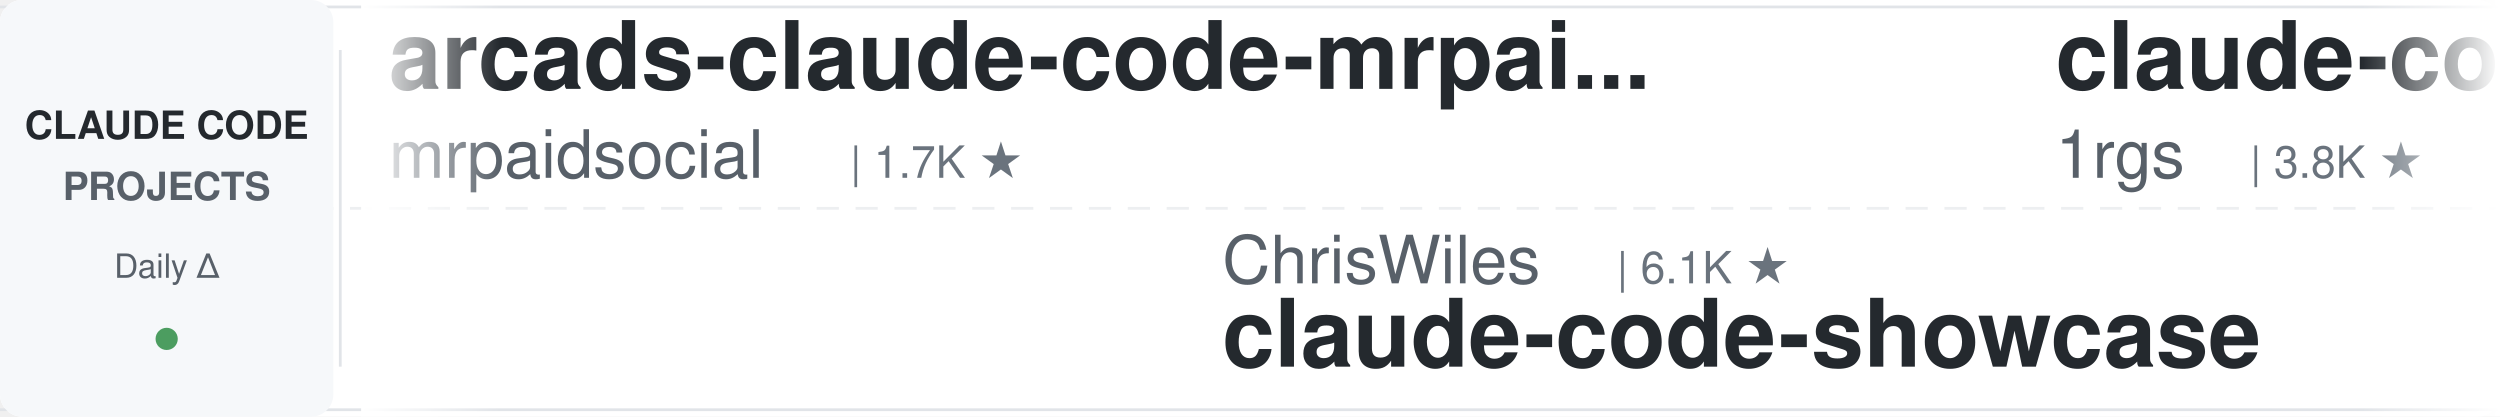
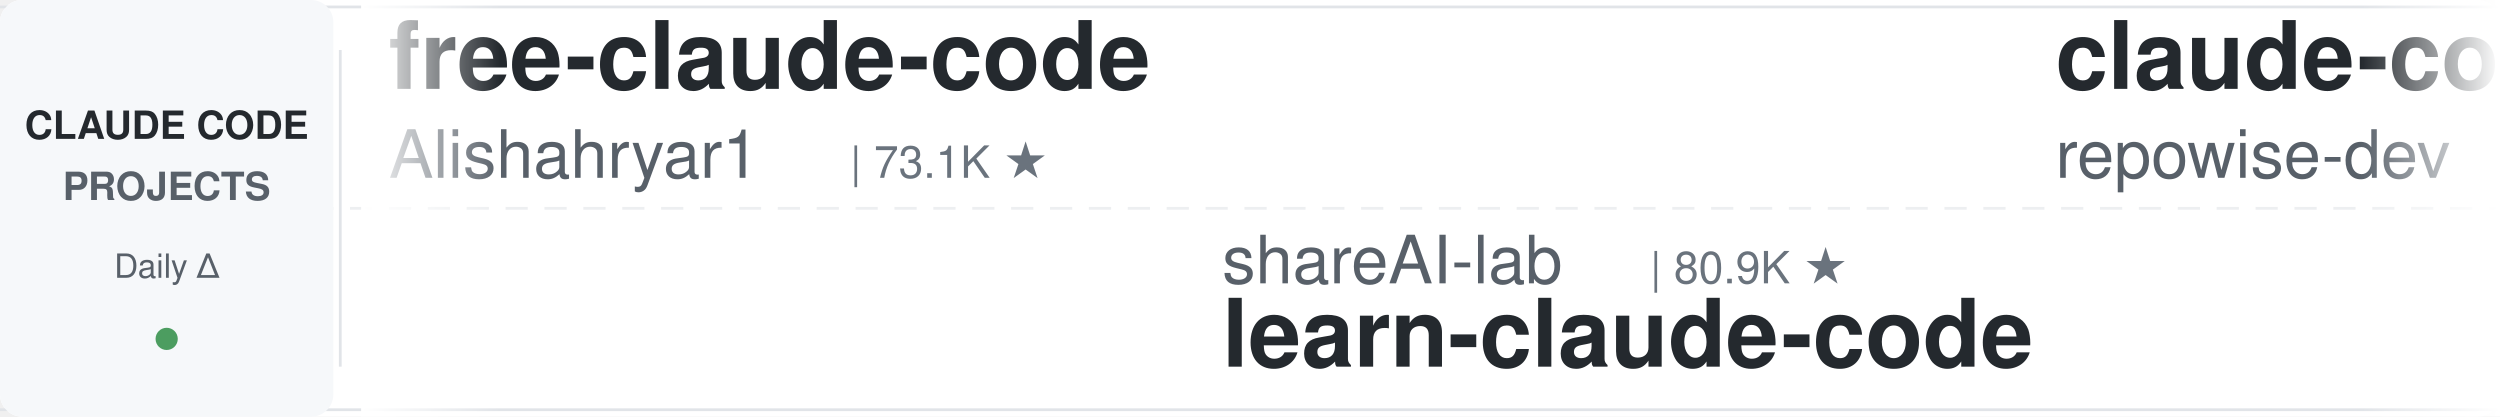
<svg xmlns="http://www.w3.org/2000/svg" width="900" height="150">
  <defs>
    <linearGradient id="leftFade" x1="0%" y1="0%" x2="100%" y2="0%">
      <stop offset="0%" style="stop-color:#ffffff;stop-opacity:1" />
      <stop offset="100%" style="stop-color:#ffffff;stop-opacity:0" />
    </linearGradient>
    <linearGradient id="rightFade" x1="0%" y1="0%" x2="100%" y2="0%">
      <stop offset="0%" style="stop-color:#ffffff;stop-opacity:0" />
      <stop offset="100%" style="stop-color:#ffffff;stop-opacity:1" />
    </linearGradient>
  </defs>
  <rect width="900" height="150" fill="#ffffff" rx="8" />
  <rect x="0" y="2" width="900" height="1" fill="#e1e4e8" />
  <rect x="0" y="147" width="900" height="1" fill="#e1e4e8" />
  <line x1="0" y1="75" x2="900" y2="75" stroke="#e1e4e8" stroke-width="1" stroke-dasharray="8 6" opacity="0.6" />
  <rect x="0" y="0" width="120" height="150" fill="#f6f8fa" rx="8" />
  <text x="60" y="50" font-family="-apple-system, BlinkMacSystemFont, 'Segoe UI', Helvetica, Arial, sans-serif" font-size="14" font-weight="600" fill="#24292e" text-anchor="middle">CLAUDE CODE</text>
  <text x="60" y="72" font-family="-apple-system, BlinkMacSystemFont, 'Segoe UI', Helvetica, Arial, sans-serif" font-size="14" font-weight="600" fill="#586069" text-anchor="middle">PROJECTS</text>
  <text x="60" y="100" font-family="-apple-system, BlinkMacSystemFont, 'Segoe UI', Helvetica, Arial, sans-serif" font-size="12" font-weight="500" fill="#586069" text-anchor="middle">Daily Δ</text>
  <circle cx="60" cy="122" r="4" fill="#22863a" opacity="0.8" />
  <rect x="122" y="18" width="1" height="114" fill="#e1e4e8" />
  <clipPath id="tickerClip">
    <rect x="130" y="0" width="770" height="150" />
  </clipPath>
  <g clip-path="url(#tickerClip)">
    <g id="tickerItems">
      <animateTransform attributeName="transform" attributeType="XML" type="translate" from="0 0" to="-3000 0" dur="54s" repeatCount="indefinite" />
      <g transform="translate(0, 0)">
-         <text x="140" y="32" font-family="-apple-system, BlinkMacSystemFont, 'Segoe UI', Helvetica, Arial, sans-serif" font-size="34" font-weight="600" fill="#24292e">arcads-claude-code-mrpai...</text>
-         <text x="140" y="64" font-family="-apple-system, BlinkMacSystemFont, 'Segoe UI', Helvetica, Arial, sans-serif" font-size="24" font-weight="400" fill="#586069">mrpaidsocial</text>
-         <text x="306" y="64" font-family="-apple-system, BlinkMacSystemFont, 'Segoe UI', Helvetica, Arial, sans-serif" font-size="16" font-weight="500" fill="#6a737d">| 1.7K ★</text>
+         <text x="140" y="32" font-family="-apple-system, BlinkMacSystemFont, 'Segoe UI', Helvetica, Arial, sans-serif" font-size="34" font-weight="600" fill="#24292e">free-claude-code</text>
+         <text x="140" y="64" font-family="-apple-system, BlinkMacSystemFont, 'Segoe UI', Helvetica, Arial, sans-serif" font-size="24" font-weight="400" fill="#586069">Alishahryar1</text>
+         <text x="306" y="64" font-family="-apple-system, BlinkMacSystemFont, 'Segoe UI', Helvetica, Arial, sans-serif" font-size="16" font-weight="500" fill="#6a737d">| 73.1K ★</text>
      </g>
      <g transform="translate(300, 0)">
-         <text x="140" y="102" font-family="-apple-system, BlinkMacSystemFont, 'Segoe UI', Helvetica, Arial, sans-serif" font-size="24" font-weight="400" fill="#586069">ChrisWiles</text>
-         <text x="282" y="102" font-family="-apple-system, BlinkMacSystemFont, 'Segoe UI', Helvetica, Arial, sans-serif" font-size="16" font-weight="500" fill="#6a737d">| 6.1K ★</text>
-         <text x="140" y="132" font-family="-apple-system, BlinkMacSystemFont, 'Segoe UI', Helvetica, Arial, sans-serif" font-size="34" font-weight="600" fill="#24292e">claude-code-showcase</text>
+         <text x="140" y="102" font-family="-apple-system, BlinkMacSystemFont, 'Segoe UI', Helvetica, Arial, sans-serif" font-size="24" font-weight="400" fill="#586069">shareAI-lab</text>
+         <text x="294" y="102" font-family="-apple-system, BlinkMacSystemFont, 'Segoe UI', Helvetica, Arial, sans-serif" font-size="16" font-weight="500" fill="#6a737d">| 80.9K ★</text>
+         <text x="140" y="132" font-family="-apple-system, BlinkMacSystemFont, 'Segoe UI', Helvetica, Arial, sans-serif" font-size="34" font-weight="600" fill="#24292e">learn-claude-code</text>
      </g>
      <g transform="translate(600, 0)">
-         <text x="140" y="32" font-family="-apple-system, BlinkMacSystemFont, 'Segoe UI', Helvetica, Arial, sans-serif" font-size="34" font-weight="600" fill="#24292e">claude-code-proxy</text>
-         <text x="140" y="64" font-family="-apple-system, BlinkMacSystemFont, 'Segoe UI', Helvetica, Arial, sans-serif" font-size="24" font-weight="400" fill="#586069">1rgs</text>
-         <text x="210" y="64" font-family="-apple-system, BlinkMacSystemFont, 'Segoe UI', Helvetica, Arial, sans-serif" font-size="16" font-weight="500" fill="#6a737d">| 3.8K ★</text>
+         <text x="140" y="32" font-family="-apple-system, BlinkMacSystemFont, 'Segoe UI', Helvetica, Arial, sans-serif" font-size="34" font-weight="600" fill="#24292e">claude-code-prompts</text>
+         <text x="140" y="64" font-family="-apple-system, BlinkMacSystemFont, 'Segoe UI', Helvetica, Arial, sans-serif" font-size="24" font-weight="400" fill="#586069">repowise-dev</text>
+         <text x="306" y="64" font-family="-apple-system, BlinkMacSystemFont, 'Segoe UI', Helvetica, Arial, sans-serif" font-size="16" font-weight="500" fill="#6a737d">| 1.2K ★</text>
      </g>
      <g transform="translate(900, 0)">
-         <text x="140" y="102" font-family="-apple-system, BlinkMacSystemFont, 'Segoe UI', Helvetica, Arial, sans-serif" font-size="24" font-weight="400" fill="#586069">frankbria</text>
-         <text x="270" y="102" font-family="-apple-system, BlinkMacSystemFont, 'Segoe UI', Helvetica, Arial, sans-serif" font-size="16" font-weight="500" fill="#6a737d">| 9.7K ★</text>
-         <text x="140" y="132" font-family="-apple-system, BlinkMacSystemFont, 'Segoe UI', Helvetica, Arial, sans-serif" font-size="34" font-weight="600" fill="#24292e">ralph-claude-code</text>
+         <text x="140" y="102" font-family="-apple-system, BlinkMacSystemFont, 'Segoe UI', Helvetica, Arial, sans-serif" font-size="24" font-weight="400" fill="#586069">OneRedOak</text>
+         <text x="270" y="102" font-family="-apple-system, BlinkMacSystemFont, 'Segoe UI', Helvetica, Arial, sans-serif" font-size="16" font-weight="500" fill="#6a737d">| 3.9K ★</text>
+         <text x="140" y="132" font-family="-apple-system, BlinkMacSystemFont, 'Segoe UI', Helvetica, Arial, sans-serif" font-size="34" font-weight="600" fill="#24292e">claude-code-workflows</text>
      </g>
      <g transform="translate(1200, 0)">
-         <text x="140" y="32" font-family="-apple-system, BlinkMacSystemFont, 'Segoe UI', Helvetica, Arial, sans-serif" font-size="34" font-weight="600" fill="#24292e">claude-code-base-action</text>
+         <text x="140" y="32" font-family="-apple-system, BlinkMacSystemFont, 'Segoe UI', Helvetica, Arial, sans-serif" font-size="34" font-weight="600" fill="#24292e">claude-code-security-rev...</text>
        <text x="140" y="64" font-family="-apple-system, BlinkMacSystemFont, 'Segoe UI', Helvetica, Arial, sans-serif" font-size="24" font-weight="400" fill="#586069">anthropics</text>
-         <text x="282" y="64" font-family="-apple-system, BlinkMacSystemFont, 'Segoe UI', Helvetica, Arial, sans-serif" font-size="16" font-weight="500" fill="#6a737d">| 1.1K ★</text>
+         <text x="282" y="64" font-family="-apple-system, BlinkMacSystemFont, 'Segoe UI', Helvetica, Arial, sans-serif" font-size="16" font-weight="500" fill="#6a737d">| 7.1K ★</text>
      </g>
      <g transform="translate(1500, 0)">
-         <text x="140" y="102" font-family="-apple-system, BlinkMacSystemFont, 'Segoe UI', Helvetica, Arial, sans-serif" font-size="24" font-weight="400" fill="#586069">asgeirtj</text>
-         <text x="258" y="102" font-family="-apple-system, BlinkMacSystemFont, 'Segoe UI', Helvetica, Arial, sans-serif" font-size="16" font-weight="500" fill="#6a737d">| 72.6K ★</text>
-         <text x="140" y="132" font-family="-apple-system, BlinkMacSystemFont, 'Segoe UI', Helvetica, Arial, sans-serif" font-size="34" font-weight="600" fill="#24292e">system_prompts_leaks</text>
+         <text x="140" y="102" font-family="-apple-system, BlinkMacSystemFont, 'Segoe UI', Helvetica, Arial, sans-serif" font-size="24" font-weight="400" fill="#586069">edmund-io</text>
+         <text x="270" y="102" font-family="-apple-system, BlinkMacSystemFont, 'Segoe UI', Helvetica, Arial, sans-serif" font-size="16" font-weight="500" fill="#6a737d">| 1.5K ★</text>
+         <text x="140" y="132" font-family="-apple-system, BlinkMacSystemFont, 'Segoe UI', Helvetica, Arial, sans-serif" font-size="34" font-weight="600" fill="#24292e">edmunds-claude-code</text>
      </g>
      <g transform="translate(1800, 0)">
-         <text x="140" y="32" font-family="-apple-system, BlinkMacSystemFont, 'Segoe UI', Helvetica, Arial, sans-serif" font-size="34" font-weight="600" fill="#24292e">claude-code-video-toolki...</text>
-         <text x="140" y="64" font-family="-apple-system, BlinkMacSystemFont, 'Segoe UI', Helvetica, Arial, sans-serif" font-size="24" font-weight="400" fill="#586069">digitalsamba</text>
-         <text x="306" y="64" font-family="-apple-system, BlinkMacSystemFont, 'Segoe UI', Helvetica, Arial, sans-serif" font-size="16" font-weight="500" fill="#6a737d">| 2.7K ★</text>
+         <text x="140" y="32" font-family="-apple-system, BlinkMacSystemFont, 'Segoe UI', Helvetica, Arial, sans-serif" font-size="34" font-weight="600" fill="#24292e">claude-code-templates</text>
+         <text x="140" y="64" font-family="-apple-system, BlinkMacSystemFont, 'Segoe UI', Helvetica, Arial, sans-serif" font-size="24" font-weight="400" fill="#586069">davila7</text>
+         <text x="246" y="64" font-family="-apple-system, BlinkMacSystemFont, 'Segoe UI', Helvetica, Arial, sans-serif" font-size="16" font-weight="500" fill="#6a737d">| 34.2K ★</text>
      </g>
      <g transform="translate(2100, 0)">
-         <text x="140" y="102" font-family="-apple-system, BlinkMacSystemFont, 'Segoe UI', Helvetica, Arial, sans-serif" font-size="24" font-weight="400" fill="#586069">repowise-dev</text>
-         <text x="306" y="102" font-family="-apple-system, BlinkMacSystemFont, 'Segoe UI', Helvetica, Arial, sans-serif" font-size="16" font-weight="500" fill="#6a737d">| 1.2K ★</text>
-         <text x="140" y="132" font-family="-apple-system, BlinkMacSystemFont, 'Segoe UI', Helvetica, Arial, sans-serif" font-size="34" font-weight="600" fill="#24292e">claude-code-prompts</text>
+         <text x="140" y="102" font-family="-apple-system, BlinkMacSystemFont, 'Segoe UI', Helvetica, Arial, sans-serif" font-size="24" font-weight="400" fill="#586069">affaan-m</text>
+         <text x="258" y="102" font-family="-apple-system, BlinkMacSystemFont, 'Segoe UI', Helvetica, Arial, sans-serif" font-size="16" font-weight="500" fill="#6a737d">| 310.4K ★</text>
+         <text x="140" y="132" font-family="-apple-system, BlinkMacSystemFont, 'Segoe UI', Helvetica, Arial, sans-serif" font-size="34" font-weight="600" fill="#24292e">ECC</text>
      </g>
      <g transform="translate(2400, 0)">
-         <text x="140" y="32" font-family="-apple-system, BlinkMacSystemFont, 'Segoe UI', Helvetica, Arial, sans-serif" font-size="34" font-weight="600" fill="#24292e">everything-claude-code-z...</text>
-         <text x="140" y="64" font-family="-apple-system, BlinkMacSystemFont, 'Segoe UI', Helvetica, Arial, sans-serif" font-size="24" font-weight="400" fill="#586069">xu-xiang</text>
-         <text x="258" y="64" font-family="-apple-system, BlinkMacSystemFont, 'Segoe UI', Helvetica, Arial, sans-serif" font-size="16" font-weight="500" fill="#6a737d">| 2.0K ★</text>
+         <text x="140" y="32" font-family="-apple-system, BlinkMacSystemFont, 'Segoe UI', Helvetica, Arial, sans-serif" font-size="34" font-weight="600" fill="#24292e">claude-code-ultimate-gui...</text>
+         <text x="140" y="64" font-family="-apple-system, BlinkMacSystemFont, 'Segoe UI', Helvetica, Arial, sans-serif" font-size="24" font-weight="400" fill="#586069">FlorianBruniaux</text>
+         <text x="342" y="64" font-family="-apple-system, BlinkMacSystemFont, 'Segoe UI', Helvetica, Arial, sans-serif" font-size="16" font-weight="500" fill="#6a737d">| 7.4K ★</text>
      </g>
      <g transform="translate(2700, 0)">
        <text x="140" y="102" font-family="-apple-system, BlinkMacSystemFont, 'Segoe UI', Helvetica, Arial, sans-serif" font-size="24" font-weight="400" fill="#586069">Windy3f3f3f3f</text>
-         <text x="318" y="102" font-family="-apple-system, BlinkMacSystemFont, 'Segoe UI', Helvetica, Arial, sans-serif" font-size="16" font-weight="500" fill="#6a737d">| 3.8K ★</text>
-         <text x="140" y="132" font-family="-apple-system, BlinkMacSystemFont, 'Segoe UI', Helvetica, Arial, sans-serif" font-size="34" font-weight="600" fill="#24292e">how-claude-code-works</text>
+         <text x="318" y="102" font-family="-apple-system, BlinkMacSystemFont, 'Segoe UI', Helvetica, Arial, sans-serif" font-size="16" font-weight="500" fill="#6a737d">| 2.8K ★</text>
+         <text x="140" y="132" font-family="-apple-system, BlinkMacSystemFont, 'Segoe UI', Helvetica, Arial, sans-serif" font-size="34" font-weight="600" fill="#24292e">claude-code-from-scratch</text>
      </g>
      <g transform="translate(3000, 0)">
-         <text x="140" y="32" font-family="-apple-system, BlinkMacSystemFont, 'Segoe UI', Helvetica, Arial, sans-serif" font-size="34" font-weight="600" fill="#24292e">arcads-claude-code-mrpai...</text>
-         <text x="140" y="64" font-family="-apple-system, BlinkMacSystemFont, 'Segoe UI', Helvetica, Arial, sans-serif" font-size="24" font-weight="400" fill="#586069">mrpaidsocial</text>
-         <text x="306" y="64" font-family="-apple-system, BlinkMacSystemFont, 'Segoe UI', Helvetica, Arial, sans-serif" font-size="16" font-weight="500" fill="#6a737d">| 1.7K ★</text>
+         <text x="140" y="32" font-family="-apple-system, BlinkMacSystemFont, 'Segoe UI', Helvetica, Arial, sans-serif" font-size="34" font-weight="600" fill="#24292e">free-claude-code</text>
+         <text x="140" y="64" font-family="-apple-system, BlinkMacSystemFont, 'Segoe UI', Helvetica, Arial, sans-serif" font-size="24" font-weight="400" fill="#586069">Alishahryar1</text>
+         <text x="306" y="64" font-family="-apple-system, BlinkMacSystemFont, 'Segoe UI', Helvetica, Arial, sans-serif" font-size="16" font-weight="500" fill="#6a737d">| 73.1K ★</text>
      </g>
      <g transform="translate(3300, 0)">
-         <text x="140" y="102" font-family="-apple-system, BlinkMacSystemFont, 'Segoe UI', Helvetica, Arial, sans-serif" font-size="24" font-weight="400" fill="#586069">ChrisWiles</text>
-         <text x="282" y="102" font-family="-apple-system, BlinkMacSystemFont, 'Segoe UI', Helvetica, Arial, sans-serif" font-size="16" font-weight="500" fill="#6a737d">| 6.1K ★</text>
-         <text x="140" y="132" font-family="-apple-system, BlinkMacSystemFont, 'Segoe UI', Helvetica, Arial, sans-serif" font-size="34" font-weight="600" fill="#24292e">claude-code-showcase</text>
+         <text x="140" y="102" font-family="-apple-system, BlinkMacSystemFont, 'Segoe UI', Helvetica, Arial, sans-serif" font-size="24" font-weight="400" fill="#586069">shareAI-lab</text>
+         <text x="294" y="102" font-family="-apple-system, BlinkMacSystemFont, 'Segoe UI', Helvetica, Arial, sans-serif" font-size="16" font-weight="500" fill="#6a737d">| 80.9K ★</text>
+         <text x="140" y="132" font-family="-apple-system, BlinkMacSystemFont, 'Segoe UI', Helvetica, Arial, sans-serif" font-size="34" font-weight="600" fill="#24292e">learn-claude-code</text>
      </g>
      <g transform="translate(3600, 0)">
-         <text x="140" y="32" font-family="-apple-system, BlinkMacSystemFont, 'Segoe UI', Helvetica, Arial, sans-serif" font-size="34" font-weight="600" fill="#24292e">claude-code-proxy</text>
-         <text x="140" y="64" font-family="-apple-system, BlinkMacSystemFont, 'Segoe UI', Helvetica, Arial, sans-serif" font-size="24" font-weight="400" fill="#586069">1rgs</text>
-         <text x="210" y="64" font-family="-apple-system, BlinkMacSystemFont, 'Segoe UI', Helvetica, Arial, sans-serif" font-size="16" font-weight="500" fill="#6a737d">| 3.8K ★</text>
+         <text x="140" y="32" font-family="-apple-system, BlinkMacSystemFont, 'Segoe UI', Helvetica, Arial, sans-serif" font-size="34" font-weight="600" fill="#24292e">claude-code-prompts</text>
+         <text x="140" y="64" font-family="-apple-system, BlinkMacSystemFont, 'Segoe UI', Helvetica, Arial, sans-serif" font-size="24" font-weight="400" fill="#586069">repowise-dev</text>
+         <text x="306" y="64" font-family="-apple-system, BlinkMacSystemFont, 'Segoe UI', Helvetica, Arial, sans-serif" font-size="16" font-weight="500" fill="#6a737d">| 1.2K ★</text>
      </g>
      <g transform="translate(3900, 0)">
-         <text x="140" y="102" font-family="-apple-system, BlinkMacSystemFont, 'Segoe UI', Helvetica, Arial, sans-serif" font-size="24" font-weight="400" fill="#586069">frankbria</text>
-         <text x="270" y="102" font-family="-apple-system, BlinkMacSystemFont, 'Segoe UI', Helvetica, Arial, sans-serif" font-size="16" font-weight="500" fill="#6a737d">| 9.7K ★</text>
-         <text x="140" y="132" font-family="-apple-system, BlinkMacSystemFont, 'Segoe UI', Helvetica, Arial, sans-serif" font-size="34" font-weight="600" fill="#24292e">ralph-claude-code</text>
+         <text x="140" y="102" font-family="-apple-system, BlinkMacSystemFont, 'Segoe UI', Helvetica, Arial, sans-serif" font-size="24" font-weight="400" fill="#586069">OneRedOak</text>
+         <text x="270" y="102" font-family="-apple-system, BlinkMacSystemFont, 'Segoe UI', Helvetica, Arial, sans-serif" font-size="16" font-weight="500" fill="#6a737d">| 3.9K ★</text>
+         <text x="140" y="132" font-family="-apple-system, BlinkMacSystemFont, 'Segoe UI', Helvetica, Arial, sans-serif" font-size="34" font-weight="600" fill="#24292e">claude-code-workflows</text>
      </g>
    </g>
  </g>
  <rect x="130" y="0" width="50" height="150" fill="url(#leftFade)" />
  <rect x="850" y="0" width="50" height="150" fill="url(#rightFade)" />
</svg>
